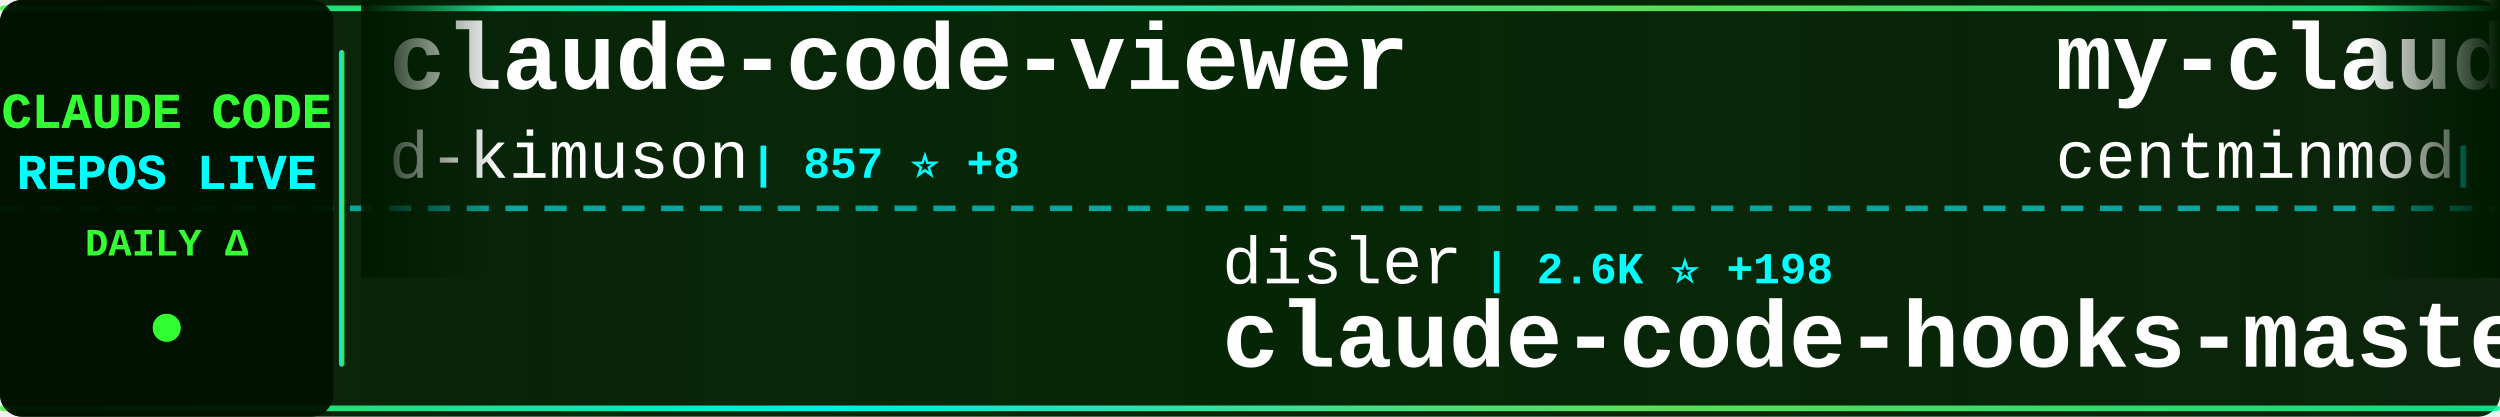
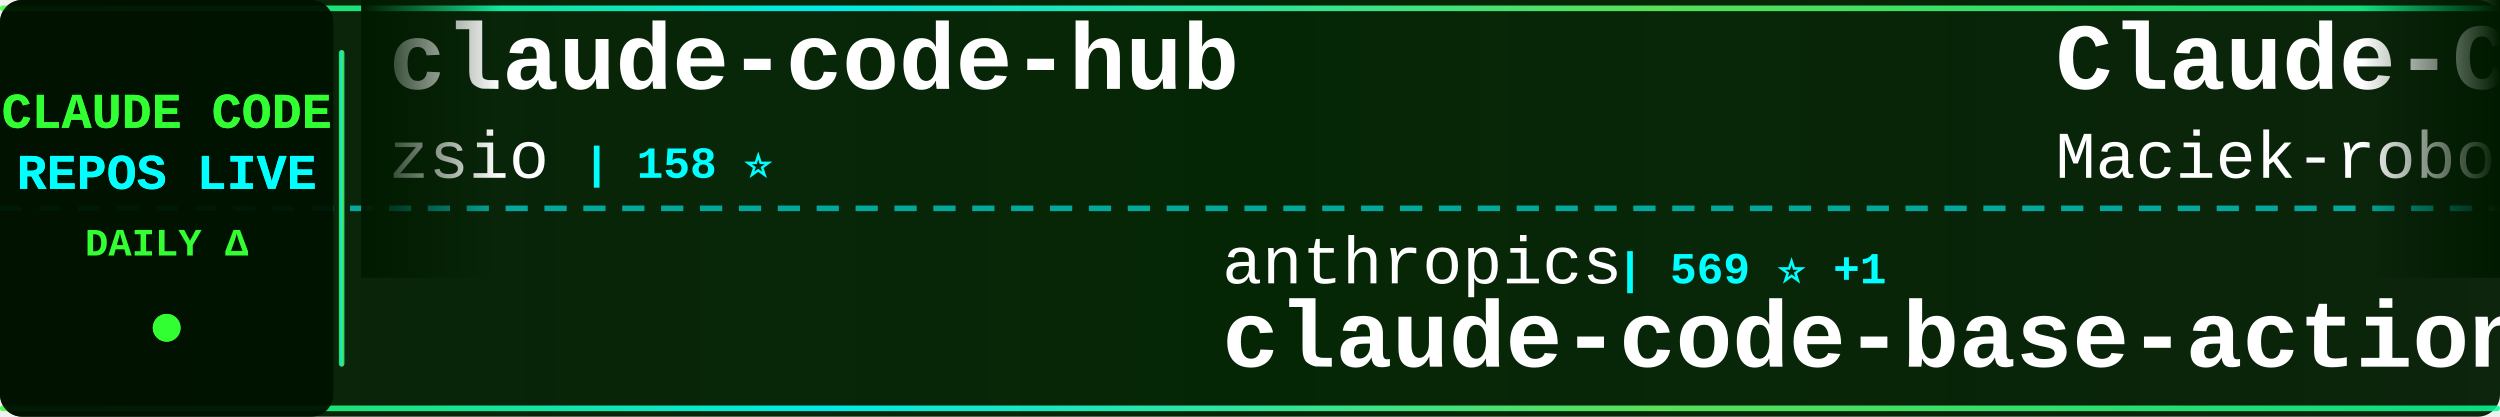
<svg xmlns="http://www.w3.org/2000/svg" width="900" height="150">
  <defs>
    <linearGradient id="tickerBg" x1="0%" y1="0%" x2="100%" y2="0%">
      <stop offset="0%" style="stop-color:#001a00;stop-opacity:0.95" />
      <stop offset="50%" style="stop-color:#002200;stop-opacity:0.98" />
      <stop offset="100%" style="stop-color:#001a00;stop-opacity:0.95" />
    </linearGradient>
    <linearGradient id="borderGrad" x1="0%" y1="0%" x2="100%" y2="0%">
      <stop offset="0%" style="stop-color:#33ff33;stop-opacity:0.85">
        <animate attributeName="stop-opacity" values="0.85;1;0.85" dur="2s" repeatCount="indefinite" />
      </stop>
      <stop offset="33%" style="stop-color:#00ffff;stop-opacity:0.9">
        <animate attributeName="stop-opacity" values="0.9;1;0.9" dur="2.2s" repeatCount="indefinite" />
      </stop>
      <stop offset="66%" style="stop-color:#66ff66;stop-opacity:0.85">
        <animate attributeName="stop-opacity" values="0.85;1;0.85" dur="1.8s" repeatCount="indefinite" />
      </stop>
      <stop offset="100%" style="stop-color:#00ff99;stop-opacity:0.85">
        <animate attributeName="stop-opacity" values="0.85;1;0.85" dur="2s" repeatCount="indefinite" />
      </stop>
    </linearGradient>
    <filter id="textGlow">
      <feGaussianBlur stdDeviation="0.1" result="coloredBlur" />
      <feMerge>
        <feMergeNode in="coloredBlur" />
        <feMergeNode in="SourceGraphic" />
      </feMerge>
    </filter>
    <filter id="metricGlow">
      <feGaussianBlur stdDeviation="0.2" result="coloredBlur" />
      <feMerge>
        <feMergeNode in="coloredBlur" />
        <feMergeNode in="SourceGraphic" />
      </feMerge>
    </filter>
    <linearGradient id="leftFade" x1="0%" y1="0%" x2="100%" y2="0%">
      <stop offset="0%" style="stop-color:#001a00;stop-opacity:1" />
      <stop offset="100%" style="stop-color:#001a00;stop-opacity:0" />
    </linearGradient>
    <linearGradient id="rightFade" x1="0%" y1="0%" x2="100%" y2="0%">
      <stop offset="0%" style="stop-color:#001a00;stop-opacity:0" />
      <stop offset="100%" style="stop-color:#001a00;stop-opacity:1" />
    </linearGradient>
  </defs>
  <rect width="900" height="150" fill="url(#tickerBg)" rx="8" />
  <rect x="0" y="2" width="900" height="2" fill="url(#borderGrad)" rx="1" />
  <rect x="0" y="146" width="900" height="2" fill="url(#borderGrad)" rx="1" />
  <line x1="0" y1="75" x2="900" y2="75" stroke="#00ffff" stroke-width="2" stroke-dasharray="8 6" opacity="0.6" />
  <rect x="0" y="0" width="120" height="150" fill="#001100" opacity="0.95" rx="8" />
  <text x="60" y="46" font-family="'Courier New', monospace" font-size="18" font-weight="bold" fill="#33ff33" text-anchor="middle" filter="url(#textGlow)">
    CLAUDE CODE
  </text>
  <text x="60" y="68" font-family="'Courier New', monospace" font-size="18" font-weight="bold" fill="#00ffff" text-anchor="middle" filter="url(#textGlow)">
    REPOS LIVE
  </text>
  <text x="60" y="92" font-family="'Courier New', monospace" font-size="14" font-weight="bold" fill="#33ff33" text-anchor="middle">
    DAILY Δ
  </text>
  <circle cx="60" cy="118" r="5" fill="#33ff33" filter="url(#metricGlow)">
    <animate attributeName="r" values="4;6;4" dur="1.5s" repeatCount="indefinite" />
    <animate attributeName="opacity" values="0.6;1;0.6" dur="1.5s" repeatCount="indefinite" />
  </circle>
  <rect x="122" y="18" width="2" height="114" fill="url(#borderGrad)" rx="1" />
  <clipPath id="tickerClip">
    <rect x="130" y="0" width="770" height="150" />
  </clipPath>
  <g clip-path="url(#tickerClip)">
    <g id="tickerItems">
      <animateTransform attributeName="transform" attributeType="XML" type="translate" from="0 0" to="-3000 0" dur="54s" repeatCount="indefinite" />
      <g transform="translate(0, 0)">
-         <text x="140" y="32" font-family="'Courier New', monospace" font-size="34" font-weight="bold" fill="#ffffff">claude-code-viewer</text>
-         <text x="140" y="64" font-family="'Courier New', monospace" font-size="24" font-weight="normal" fill="#ffffff" opacity="1.0">d-kimuson</text>
-         <text x="270" y="64" font-family="'Courier New', monospace" font-size="16" font-weight="bold" fill="#00ffff"> | 857 ⭐ +8</text>
+         <text x="140" y="32" font-family="'Courier New', monospace" font-size="34" font-weight="bold" fill="#ffffff">claude-code-hub</text>
+         <text x="140" y="64" font-family="'Courier New', monospace" font-size="24" font-weight="normal" fill="#ffffff" opacity="1.0">zsio</text>
+         <text x="210" y="64" font-family="'Courier New', monospace" font-size="16" font-weight="bold" fill="#00ffff"> | 158 ⭐</text>
      </g>
      <g transform="translate(300, 0)">
-         <text x="140" y="102" font-family="'Courier New', monospace" font-size="24" font-weight="normal" fill="#ffffff" opacity="1.0">disler</text>
-         <text x="234" y="102" font-family="'Courier New', monospace" font-size="16" font-weight="bold" fill="#00ffff"> | 2.6K ⭐ +198</text>
-         <text x="140" y="132" font-family="'Courier New', monospace" font-size="34" font-weight="bold" fill="#ffffff">claude-code-hooks-master...</text>
+         <text x="140" y="102" font-family="'Courier New', monospace" font-size="24" font-weight="normal" fill="#ffffff" opacity="1.0">anthropics</text>
+         <text x="282" y="102" font-family="'Courier New', monospace" font-size="16" font-weight="bold" fill="#00ffff"> | 569 ⭐ +1</text>
+         <text x="140" y="132" font-family="'Courier New', monospace" font-size="34" font-weight="bold" fill="#ffffff">claude-code-base-action</text>
      </g>
      <g transform="translate(600, 0)">
-         <text x="140" y="32" font-family="'Courier New', monospace" font-size="34" font-weight="bold" fill="#ffffff">my-claude-code-setup</text>
-         <text x="140" y="64" font-family="'Courier New', monospace" font-size="24" font-weight="normal" fill="#ffffff" opacity="1.0">centminmod</text>
-         <text x="282" y="64" font-family="'Courier New', monospace" font-size="16" font-weight="bold" fill="#00ffff"> | 1.8K ⭐ +3</text>
+         <text x="140" y="32" font-family="'Courier New', monospace" font-size="34" font-weight="bold" fill="#ffffff">Claude-Code-Usage-Monito...</text>
+         <text x="140" y="64" font-family="'Courier New', monospace" font-size="24" font-weight="normal" fill="#ffffff" opacity="1.0">Maciek-roboblog</text>
+         <text x="342" y="64" font-family="'Courier New', monospace" font-size="16" font-weight="bold" fill="#00ffff"> | 6.4K ⭐ +16</text>
      </g>
      <g transform="translate(900, 0)">
-         <text x="140" y="102" font-family="'Courier New', monospace" font-size="24" font-weight="normal" fill="#ffffff" opacity="1.0">anthropics</text>
-         <text x="282" y="102" font-family="'Courier New', monospace" font-size="16" font-weight="bold" fill="#00ffff"> | 2.9K ⭐ +4</text>
-         <text x="140" y="132" font-family="'Courier New', monospace" font-size="34" font-weight="bold" fill="#ffffff">claude-code-security-rev...</text>
+         <text x="140" y="102" font-family="'Courier New', monospace" font-size="24" font-weight="normal" fill="#ffffff" opacity="1.0">numman-ali</text>
+         <text x="282" y="102" font-family="'Courier New', monospace" font-size="16" font-weight="bold" fill="#00ffff"> | 8.0K ⭐ +48</text>
+         <text x="140" y="132" font-family="'Courier New', monospace" font-size="34" font-weight="bold" fill="#ffffff">openskills</text>
      </g>
      <g transform="translate(1200, 0)">
-         <text x="140" y="32" font-family="'Courier New', monospace" font-size="34" font-weight="bold" fill="#ffffff">claude-code</text>
-         <text x="140" y="64" font-family="'Courier New', monospace" font-size="24" font-weight="normal" fill="#ffffff" opacity="1.0">MadAppGang</text>
-         <text x="282" y="64" font-family="'Courier New', monospace" font-size="16" font-weight="bold" fill="#00ffff"> | 224 ⭐ +3</text>
+         <text x="140" y="32" font-family="'Courier New', monospace" font-size="34" font-weight="bold" fill="#ffffff">claude-code-config</text>
+         <text x="140" y="64" font-family="'Courier New', monospace" font-size="24" font-weight="normal" fill="#ffffff" opacity="1.0">jarrodwatts</text>
+         <text x="294" y="64" font-family="'Courier New', monospace" font-size="16" font-weight="bold" fill="#00ffff"> | 914 ⭐ +1</text>
      </g>
      <g transform="translate(1500, 0)">
-         <text x="140" y="102" font-family="'Courier New', monospace" font-size="24" font-weight="normal" fill="#ffffff" opacity="1.0">0xfurai</text>
-         <text x="246" y="102" font-family="'Courier New', monospace" font-size="16" font-weight="bold" fill="#00ffff"> | 682 ⭐ +4</text>
-         <text x="140" y="132" font-family="'Courier New', monospace" font-size="34" font-weight="bold" fill="#ffffff">claude-code-subagents</text>
+         <text x="140" y="102" font-family="'Courier New', monospace" font-size="24" font-weight="normal" fill="#ffffff" opacity="1.0">davila7</text>
+         <text x="246" y="102" font-family="'Courier New', monospace" font-size="16" font-weight="bold" fill="#00ffff"> | 19.6K ⭐ +99</text>
+         <text x="140" y="132" font-family="'Courier New', monospace" font-size="34" font-weight="bold" fill="#ffffff">claude-code-templates</text>
      </g>
      <g transform="translate(1800, 0)">
-         <text x="140" y="32" font-family="'Courier New', monospace" font-size="34" font-weight="bold" fill="#ffffff">obsidian-skills</text>
-         <text x="140" y="64" font-family="'Courier New', monospace" font-size="24" font-weight="normal" fill="#ffffff" opacity="1.0">kepano</text>
-         <text x="234" y="64" font-family="'Courier New', monospace" font-size="16" font-weight="bold" fill="#00ffff"> | 9.2K ⭐ +67</text>
+         <text x="140" y="32" font-family="'Courier New', monospace" font-size="34" font-weight="bold" fill="#ffffff">claude-code-mcp</text>
+         <text x="140" y="64" font-family="'Courier New', monospace" font-size="24" font-weight="normal" fill="#ffffff" opacity="1.0">steipete</text>
+         <text x="258" y="64" font-family="'Courier New', monospace" font-size="16" font-weight="bold" fill="#00ffff"> | 1.1K ⭐ +1</text>
      </g>
      <g transform="translate(2100, 0)">
-         <text x="140" y="102" font-family="'Courier New', monospace" font-size="24" font-weight="normal" fill="#ffffff" opacity="1.0">Yuyz0112</text>
-         <text x="258" y="102" font-family="'Courier New', monospace" font-size="16" font-weight="bold" fill="#00ffff"> | 2.1K ⭐ +3</text>
-         <text x="140" y="132" font-family="'Courier New', monospace" font-size="34" font-weight="bold" fill="#ffffff">claude-code-reverse</text>
+         <text x="140" y="102" font-family="'Courier New', monospace" font-size="24" font-weight="normal" fill="#ffffff" opacity="1.0">wshobson</text>
+         <text x="258" y="102" font-family="'Courier New', monospace" font-size="16" font-weight="bold" fill="#00ffff"> | 28.0K ⭐ +100</text>
+         <text x="140" y="132" font-family="'Courier New', monospace" font-size="34" font-weight="bold" fill="#ffffff">agents</text>
      </g>
      <g transform="translate(2400, 0)">
-         <text x="140" y="32" font-family="'Courier New', monospace" font-size="34" font-weight="bold" fill="#ffffff">claude-code-settings</text>
-         <text x="140" y="64" font-family="'Courier New', monospace" font-size="24" font-weight="normal" fill="#ffffff" opacity="1.0">feiskyer</text>
-         <text x="258" y="64" font-family="'Courier New', monospace" font-size="16" font-weight="bold" fill="#00ffff"> | 1.2K ⭐ +3</text>
+         <text x="140" y="32" font-family="'Courier New', monospace" font-size="34" font-weight="bold" fill="#ffffff">edmunds-claude-code</text>
+         <text x="140" y="64" font-family="'Courier New', monospace" font-size="24" font-weight="normal" fill="#ffffff" opacity="1.0">edmund-io</text>
+         <text x="270" y="64" font-family="'Courier New', monospace" font-size="16" font-weight="bold" fill="#00ffff"> | 1.1K ⭐ +12</text>
      </g>
      <g transform="translate(2700, 0)">
-         <text x="140" y="102" font-family="'Courier New', monospace" font-size="24" font-weight="normal" fill="#ffffff" opacity="1.0">browser-use</text>
-         <text x="294" y="102" font-family="'Courier New', monospace" font-size="16" font-weight="bold" fill="#00ffff"> | 77.9K ⭐ +76</text>
-         <text x="140" y="132" font-family="'Courier New', monospace" font-size="34" font-weight="bold" fill="#ffffff">browser-use</text>
+         <text x="140" y="102" font-family="'Courier New', monospace" font-size="24" font-weight="normal" fill="#ffffff" opacity="1.0">laravel</text>
+         <text x="246" y="102" font-family="'Courier New', monospace" font-size="16" font-weight="bold" fill="#00ffff"> | 481 ⭐</text>
+         <text x="140" y="132" font-family="'Courier New', monospace" font-size="34" font-weight="bold" fill="#ffffff">claude-code</text>
      </g>
      <g transform="translate(3000, 0)">
-         <text x="140" y="32" font-family="'Courier New', monospace" font-size="34" font-weight="bold" fill="#ffffff">claude-code-viewer</text>
-         <text x="140" y="64" font-family="'Courier New', monospace" font-size="24" font-weight="normal" fill="#ffffff" opacity="1.0">d-kimuson</text>
-         <text x="270" y="64" font-family="'Courier New', monospace" font-size="16" font-weight="bold" fill="#00ffff"> | 857 ⭐ +8</text>
+         <text x="140" y="32" font-family="'Courier New', monospace" font-size="34" font-weight="bold" fill="#ffffff">claude-code-hub</text>
+         <text x="140" y="64" font-family="'Courier New', monospace" font-size="24" font-weight="normal" fill="#ffffff" opacity="1.0">zsio</text>
+         <text x="210" y="64" font-family="'Courier New', monospace" font-size="16" font-weight="bold" fill="#00ffff"> | 158 ⭐</text>
      </g>
      <g transform="translate(3300, 0)">
-         <text x="140" y="102" font-family="'Courier New', monospace" font-size="24" font-weight="normal" fill="#ffffff" opacity="1.0">disler</text>
-         <text x="234" y="102" font-family="'Courier New', monospace" font-size="16" font-weight="bold" fill="#00ffff"> | 2.6K ⭐ +198</text>
-         <text x="140" y="132" font-family="'Courier New', monospace" font-size="34" font-weight="bold" fill="#ffffff">claude-code-hooks-master...</text>
+         <text x="140" y="102" font-family="'Courier New', monospace" font-size="24" font-weight="normal" fill="#ffffff" opacity="1.0">anthropics</text>
+         <text x="282" y="102" font-family="'Courier New', monospace" font-size="16" font-weight="bold" fill="#00ffff"> | 569 ⭐ +1</text>
+         <text x="140" y="132" font-family="'Courier New', monospace" font-size="34" font-weight="bold" fill="#ffffff">claude-code-base-action</text>
      </g>
      <g transform="translate(3600, 0)">
-         <text x="140" y="32" font-family="'Courier New', monospace" font-size="34" font-weight="bold" fill="#ffffff">my-claude-code-setup</text>
-         <text x="140" y="64" font-family="'Courier New', monospace" font-size="24" font-weight="normal" fill="#ffffff" opacity="1.0">centminmod</text>
-         <text x="282" y="64" font-family="'Courier New', monospace" font-size="16" font-weight="bold" fill="#00ffff"> | 1.8K ⭐ +3</text>
+         <text x="140" y="32" font-family="'Courier New', monospace" font-size="34" font-weight="bold" fill="#ffffff">Claude-Code-Usage-Monito...</text>
+         <text x="140" y="64" font-family="'Courier New', monospace" font-size="24" font-weight="normal" fill="#ffffff" opacity="1.0">Maciek-roboblog</text>
+         <text x="342" y="64" font-family="'Courier New', monospace" font-size="16" font-weight="bold" fill="#00ffff"> | 6.4K ⭐ +16</text>
      </g>
      <g transform="translate(3900, 0)">
-         <text x="140" y="102" font-family="'Courier New', monospace" font-size="24" font-weight="normal" fill="#ffffff" opacity="1.0">anthropics</text>
-         <text x="282" y="102" font-family="'Courier New', monospace" font-size="16" font-weight="bold" fill="#00ffff"> | 2.9K ⭐ +4</text>
-         <text x="140" y="132" font-family="'Courier New', monospace" font-size="34" font-weight="bold" fill="#ffffff">claude-code-security-rev...</text>
+         <text x="140" y="102" font-family="'Courier New', monospace" font-size="24" font-weight="normal" fill="#ffffff" opacity="1.0">numman-ali</text>
+         <text x="282" y="102" font-family="'Courier New', monospace" font-size="16" font-weight="bold" fill="#00ffff"> | 8.0K ⭐ +48</text>
+         <text x="140" y="132" font-family="'Courier New', monospace" font-size="34" font-weight="bold" fill="#ffffff">openskills</text>
      </g>
    </g>
  </g>
  <rect x="130" y="0" width="50" height="100" fill="url(#leftFade)" />
  <rect x="850" y="0" width="50" height="100" fill="url(#rightFade)" />
</svg>
